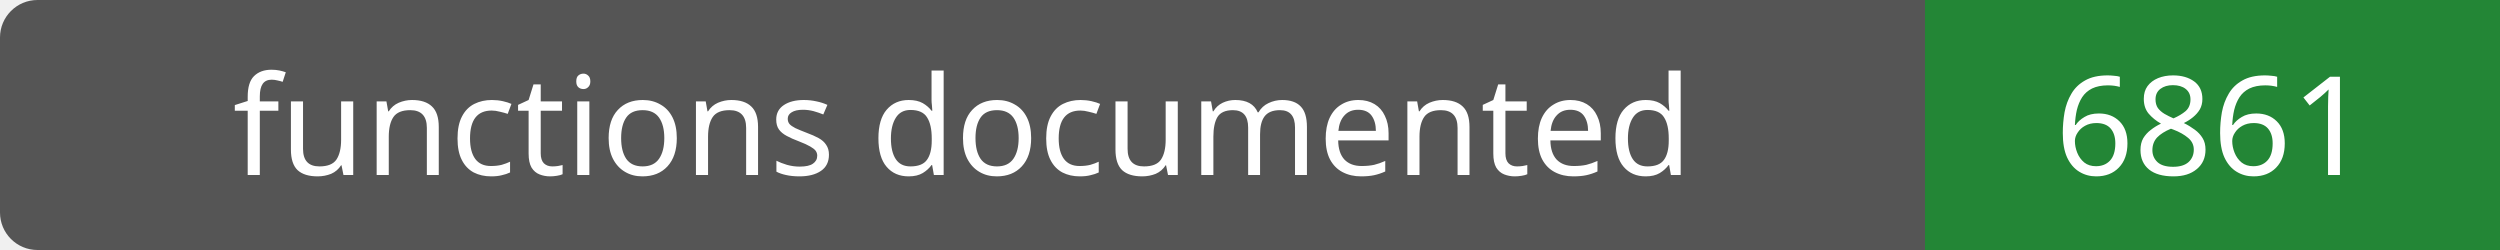
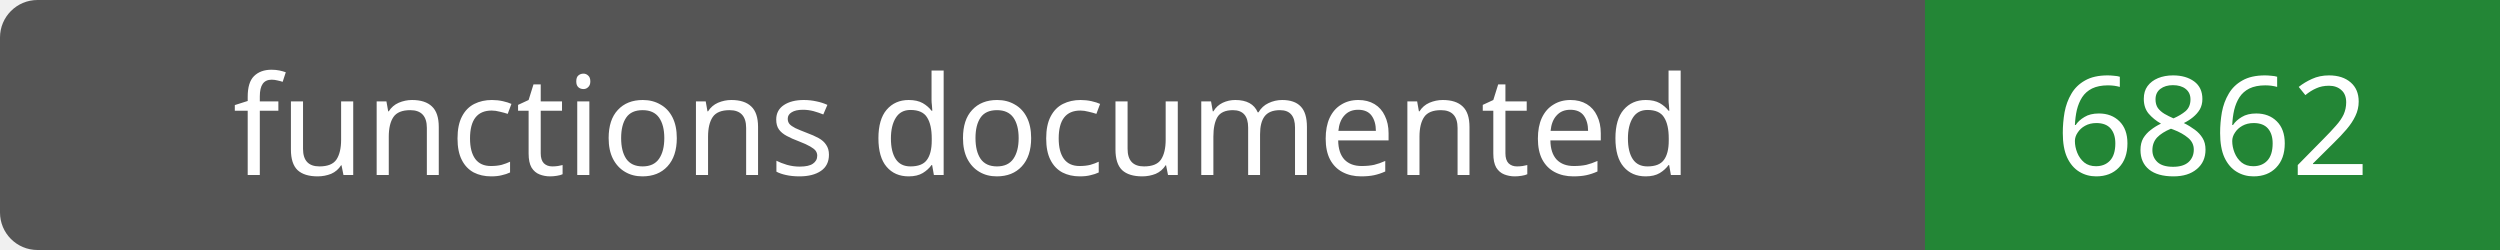
- <svg xmlns="http://www.w3.org/2000/svg" width="200" height="20" role="img" aria-label="functions documented: 6861">
+ <svg xmlns="http://www.w3.org/2000/svg" width="200" height="20" role="img" aria-label="functions documented: 6862">
  <rect width="200" height="20" rx="3" fill="#555" />
  <path fill="#238636" d="M154 0h46v20H154z" />
  <g fill="#fff" text-anchor="middle" font-family="Verdana,sans-serif" font-size="11">
    <text x="77.0" y="14">functions documented</text>
-     <text x="177.0" y="14">6861</text>
+     <text x="177.0" y="14">6862</text>
  </g>
</svg>
